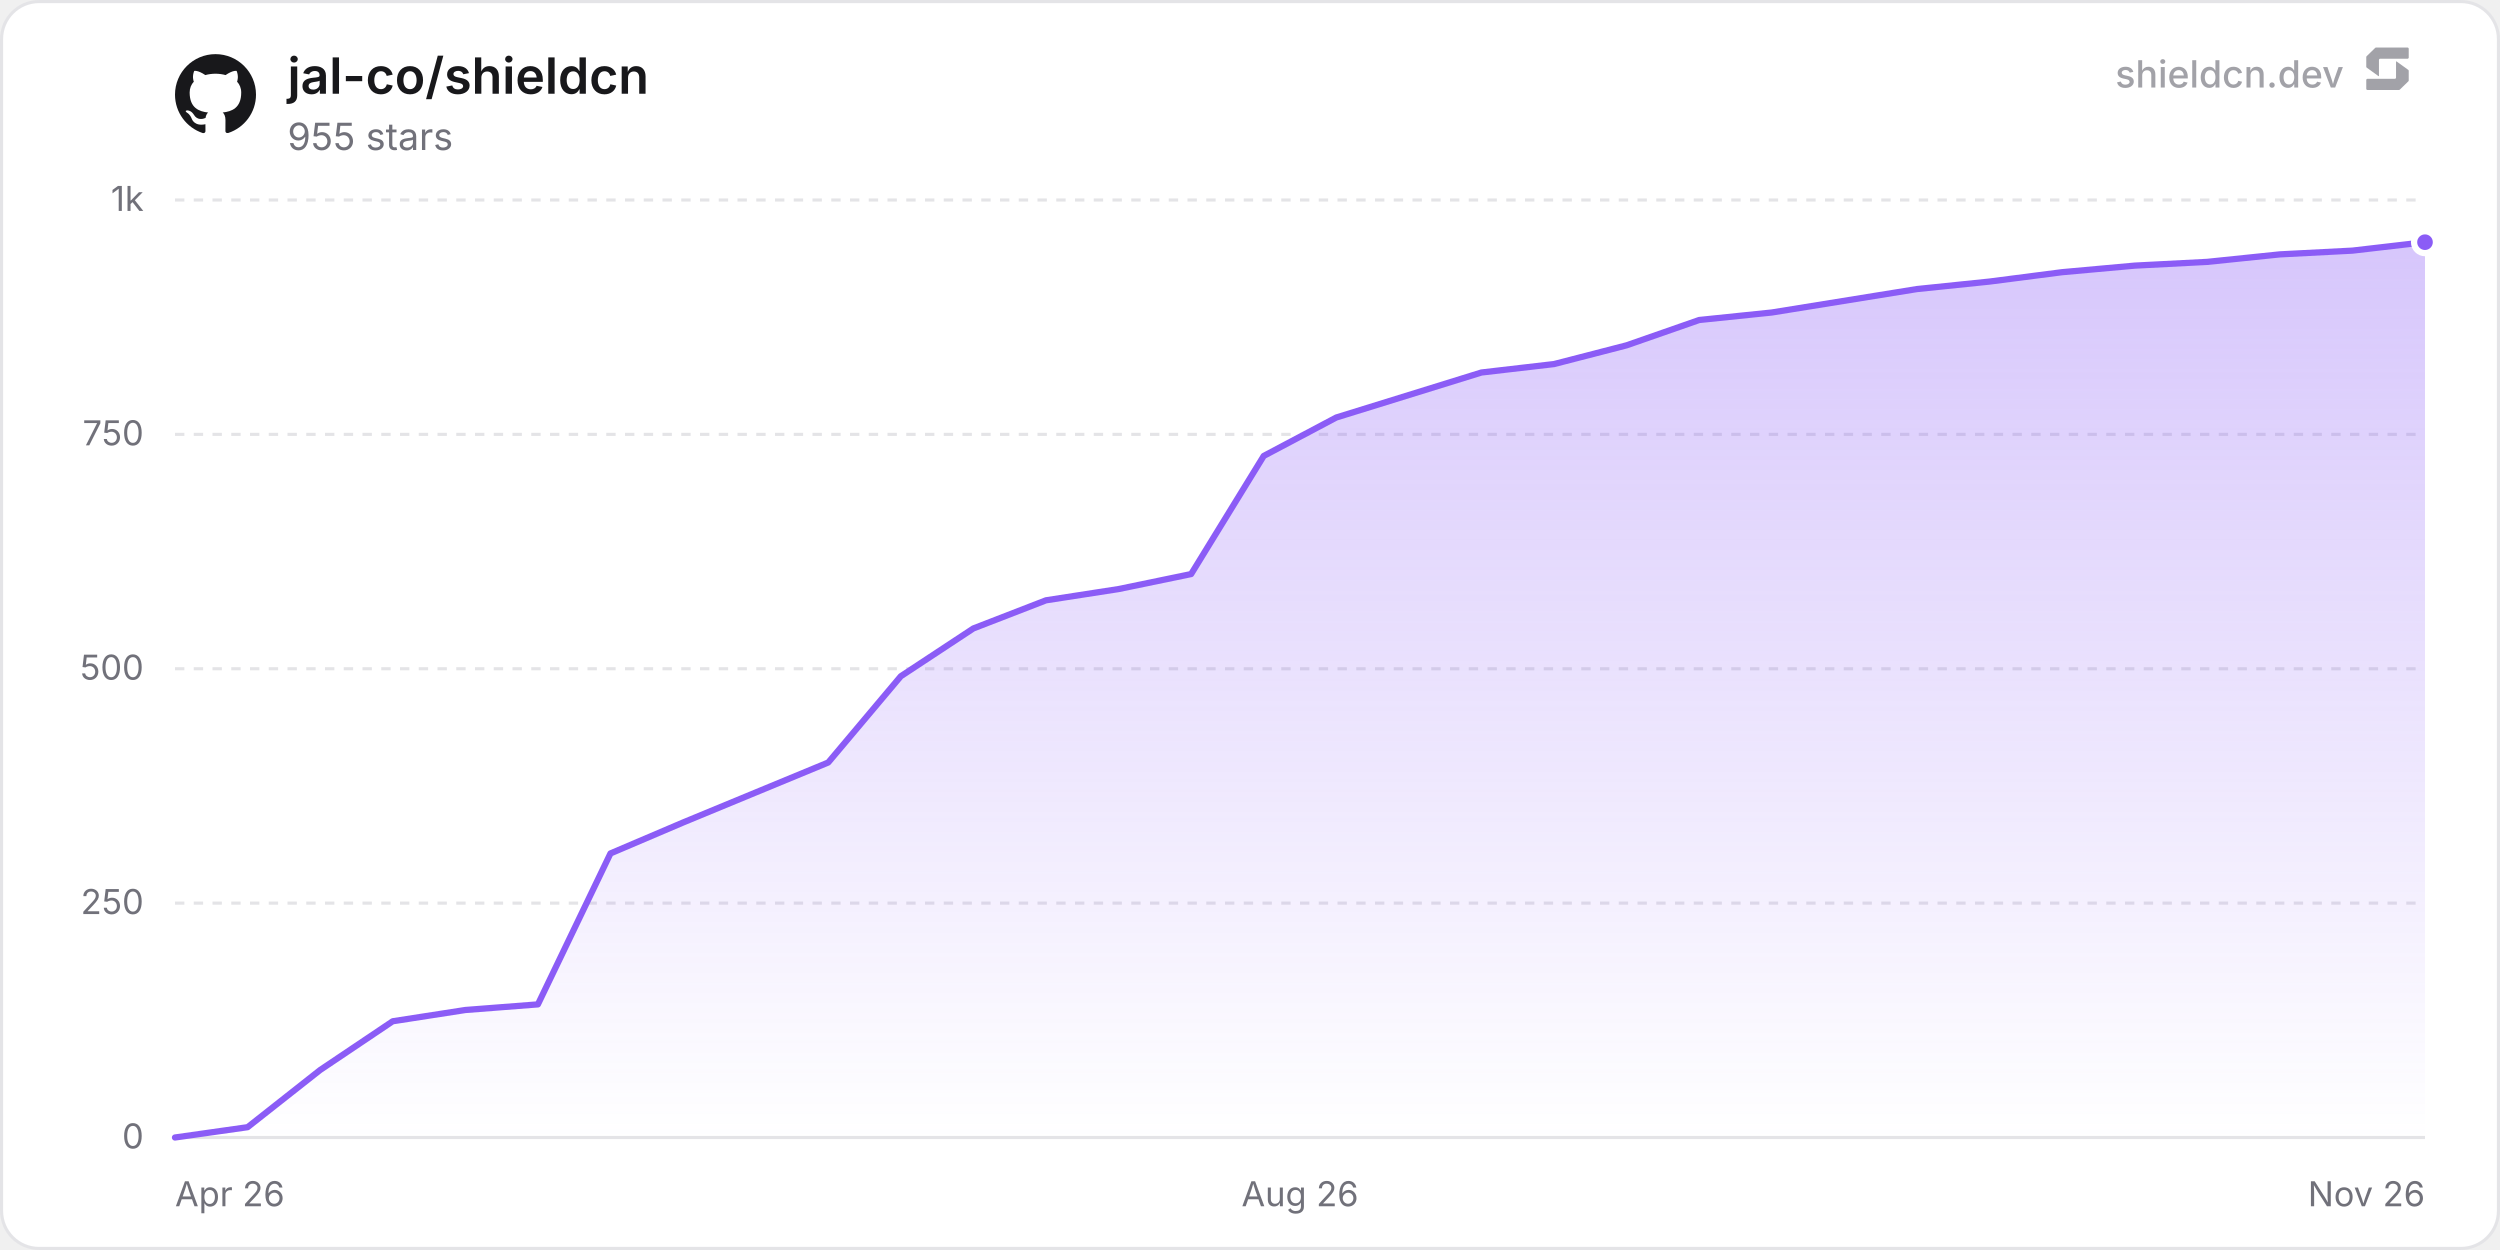
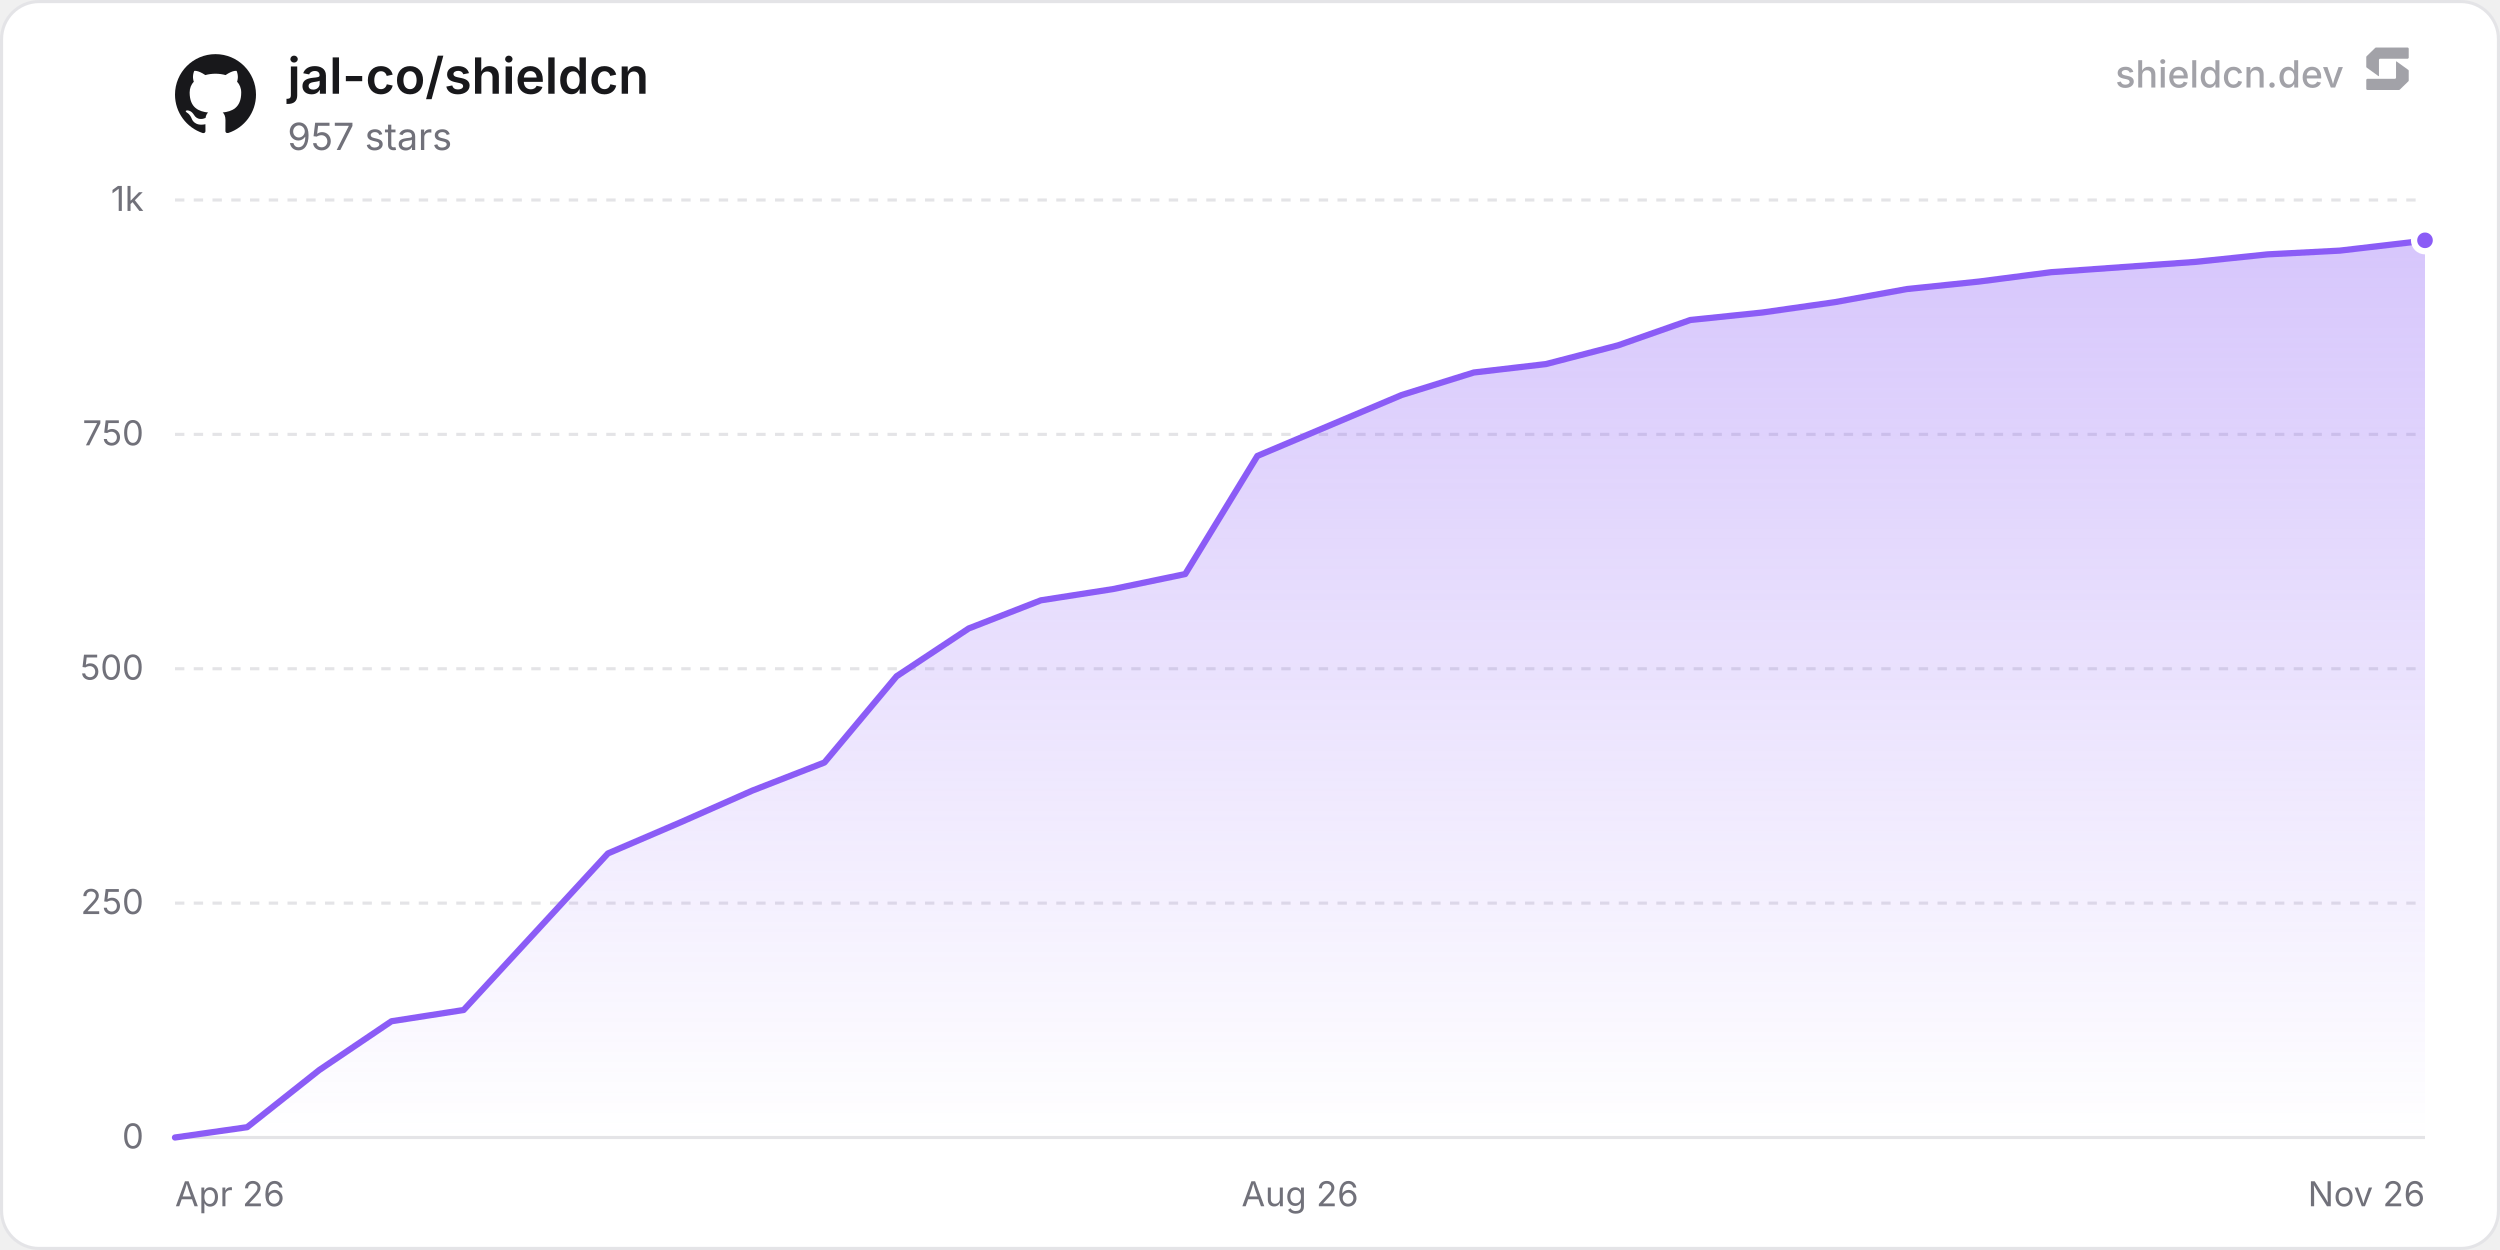
<svg xmlns="http://www.w3.org/2000/svg" width="800" height="400" viewBox="0 0 800 400" role="img" aria-label="jal-co/shieldcn">
  <defs>
    <linearGradient id="chartFill0" x1="0" y1="0" x2="0" y2="1">
      <stop offset="0%" stop-color="rgba(139, 92, 246, 0.35)" />
      <stop offset="100%" stop-color="rgba(139, 92, 246, 0)" />
    </linearGradient>
  </defs>
  <rect x="0.5" y="0.5" width="799" height="399" rx="12" fill="#ffffff" stroke="#e4e4e7" stroke-width="1" />
  <line x1="56" y1="364" x2="776" y2="364" stroke="#e4e4e7" stroke-width="1" />
  <text x="46" y="367.5" text-anchor="end" font-size="11" fill="#71717a" font-family="'Inter', ui-sans-serif, system-ui, -apple-system, BlinkMacSystemFont, 'Segoe UI', Roboto, Helvetica, Arial, sans-serif">0</text>
  <line x1="56" y1="289" x2="776" y2="289" stroke="#e4e4e7" stroke-width="1" stroke-dasharray="3 3" />
  <text x="46" y="292.5" text-anchor="end" font-size="11" fill="#71717a" font-family="'Inter', ui-sans-serif, system-ui, -apple-system, BlinkMacSystemFont, 'Segoe UI', Roboto, Helvetica, Arial, sans-serif">250</text>
  <line x1="56" y1="214" x2="776" y2="214" stroke="#e4e4e7" stroke-width="1" stroke-dasharray="3 3" />
  <text x="46" y="217.5" text-anchor="end" font-size="11" fill="#71717a" font-family="'Inter', ui-sans-serif, system-ui, -apple-system, BlinkMacSystemFont, 'Segoe UI', Roboto, Helvetica, Arial, sans-serif">500</text>
  <line x1="56" y1="139" x2="776" y2="139" stroke="#e4e4e7" stroke-width="1" stroke-dasharray="3 3" />
  <text x="46" y="142.5" text-anchor="end" font-size="11" fill="#71717a" font-family="'Inter', ui-sans-serif, system-ui, -apple-system, BlinkMacSystemFont, 'Segoe UI', Roboto, Helvetica, Arial, sans-serif">750</text>
  <line x1="56" y1="64" x2="776" y2="64" stroke="#e4e4e7" stroke-width="1" stroke-dasharray="3 3" />
  <text x="46" y="67.5" text-anchor="end" font-size="11" fill="#71717a" font-family="'Inter', ui-sans-serif, system-ui, -apple-system, BlinkMacSystemFont, 'Segoe UI', Roboto, Helvetica, Arial, sans-serif">1k</text>
  <text x="56" y="386" text-anchor="start" font-size="11" fill="#71717a" font-family="'Inter', ui-sans-serif, system-ui, -apple-system, BlinkMacSystemFont, 'Segoe UI', Roboto, Helvetica, Arial, sans-serif">Apr 26</text>
  <text x="416" y="386" text-anchor="middle" font-size="11" fill="#71717a" font-family="'Inter', ui-sans-serif, system-ui, -apple-system, BlinkMacSystemFont, 'Segoe UI', Roboto, Helvetica, Arial, sans-serif">Aug 26</text>
  <text x="776" y="386" text-anchor="end" font-size="11" fill="#71717a" font-family="'Inter', ui-sans-serif, system-ui, -apple-system, BlinkMacSystemFont, 'Segoe UI', Roboto, Helvetica, Arial, sans-serif">Nov 26</text>
-   <path d="M56 364 L79.23 360.7 L102.45 342.4 L125.68 326.8 L148.9 323.2 L172.13 321.4 L195.35 273.1 L218.58 263.2 L265.03 244 L288.26 216.4 L311.48 201.1 L334.71 192.1 L357.94 188.5 L381.16 183.7 L404.39 145.9 L427.61 133.6 L450.84 126.4 L474.06 119.2 L497.29 116.5 L520.52 110.5 L543.74 102.4 L566.97 100 L613.42 92.5 L636.65 90.1 L659.87 87.1 L683.1 85 L706.32 83.8 L729.55 81.4 L752.77 80.2 L776 77.5 L776 364 L56 364 Z" fill="url(#chartFill0)" />
-   <path d="M56 364 L79.23 360.7 L102.45 342.4 L125.68 326.8 L148.9 323.2 L172.13 321.4 L195.35 273.1 L218.58 263.2 L265.03 244 L288.26 216.4 L311.48 201.1 L334.71 192.1 L357.94 188.5 L381.16 183.7 L404.39 145.9 L427.61 133.6 L450.84 126.4 L474.06 119.2 L497.29 116.5 L520.52 110.5 L543.74 102.4 L566.97 100 L613.42 92.5 L636.65 90.1 L659.87 87.1 L683.1 85 L706.32 83.8 L729.55 81.4 L752.77 80.2 L776 77.5" fill="none" stroke="#8b5cf6" stroke-width="2" stroke-linejoin="round" stroke-linecap="round" />
-   <circle cx="776" cy="77.5" r="3.5" fill="#8b5cf6" stroke="#ffffff" stroke-width="2" />
+   <path d="M56 364 L79.09 360.7 L102.18 342.4 L125.27 326.8 L148.36 323.2 L194.54 273.1 L217.63 263.2 L240.73 253 L263.82 244 L286.91 216.4 L310 201.1 L333.09 192.1 L356.18 188.5 L379.27 183.7 L402.36 145.9 L448.54 126.4 L471.63 119.2 L494.72 116.5 L517.81 110.5 L540.9 102.4 L563.99 100 L587.09 96.7 L610.18 92.5 L633.27 90.1 L656.36 87.1 L702.54 83.8 L725.63 81.4 L748.72 80.2 L771.81 77.5 L776 76.9 L776 364 L56 364 Z" fill="url(#chartFill0)" />
+   <path d="M56 364 L79.09 360.7 L102.18 342.4 L125.27 326.8 L148.36 323.2 L194.54 273.1 L217.63 263.2 L240.73 253 L263.82 244 L286.91 216.4 L310 201.1 L333.09 192.1 L356.18 188.5 L379.27 183.7 L402.36 145.9 L448.54 126.4 L471.63 119.2 L494.72 116.5 L517.81 110.5 L540.9 102.4 L563.99 100 L587.09 96.7 L610.18 92.5 L633.27 90.1 L656.36 87.1 L702.54 83.8 L725.63 81.4 L748.72 80.2 L771.81 77.5 L776 76.9" fill="none" stroke="#8b5cf6" stroke-width="2" stroke-linejoin="round" stroke-linecap="round" />
+   <circle cx="776" cy="76.9" r="3.5" fill="#8b5cf6" stroke="#ffffff" stroke-width="2" />
  <g transform="translate(56, 17) scale(1.08)" fill="#18181b">
    <path d="M12 .297c-6.63 0-12 5.373-12 12 0 5.303 3.438 9.8 8.205 11.385.6.113.82-.258.82-.577 0-.285-.01-1.04-.015-2.04-3.338.724-4.042-1.61-4.042-1.61C4.422 18.07 3.633 17.7 3.633 17.7c-1.087-.744.084-.729.084-.729 1.205.084 1.838 1.236 1.838 1.236 1.07 1.835 2.809 1.305 3.495.998.108-.776.417-1.305.76-1.605-2.665-.3-5.466-1.332-5.466-5.93 0-1.31.465-2.38 1.235-3.22-.135-.303-.54-1.523.105-3.176 0 0 1.005-.322 3.3 1.23.96-.267 1.98-.399 3-.405 1.02.006 2.04.138 3 .405 2.28-1.552 3.285-1.23 3.285-1.23.645 1.653.24 2.873.12 3.176.765.84 1.23 1.91 1.23 3.22 0 4.61-2.805 5.625-5.475 5.92.42.36.81 1.096.81 2.22 0 1.606-.015 2.896-.015 3.286 0 .315.21.69.825.57C20.565 22.092 24 17.592 24 12.297c0-6.627-5.373-12-12-12" />
  </g>
  <text x="92" y="30" font-size="16" font-weight="600" fill="#18181b" font-family="'Inter', ui-sans-serif, system-ui, -apple-system, BlinkMacSystemFont, 'Segoe UI', Roboto, Helvetica, Arial, sans-serif">jal-co/shieldcn</text>
-   <text x="92" y="48" font-size="12" fill="#71717a" font-family="'Inter', ui-sans-serif, system-ui, -apple-system, BlinkMacSystemFont, 'Segoe UI', Roboto, Helvetica, Arial, sans-serif">955 stars</text>
+   <text x="92" y="48" font-size="12" fill="#71717a" font-family="'Inter', ui-sans-serif, system-ui, -apple-system, BlinkMacSystemFont, 'Segoe UI', Roboto, Helvetica, Arial, sans-serif">957 stars</text>
  <g fill-opacity="0.65">
    <text x="750" y="28" text-anchor="end" font-size="12" font-weight="500" fill="#71717a" font-family="'Inter', ui-sans-serif, system-ui, -apple-system, BlinkMacSystemFont, 'Segoe UI', Roboto, Helvetica, Arial, sans-serif">shieldcn.dev</text>
    <g transform="translate(756, 14) scale(0.01)" fill="#71717a">
      <path d="M1088.4,565.1c-6.5-4.7-15.5,0-15.5,7.9v510.2c0,21.3-18.1,38.6-40.4,38.6H160.9c-22.3,0-40.4,17.3-40.4,38.6v280.8c0,21.3,18.1,38.6,40.4,38.6h1004.5c10.8,0,21.2-4.2,28.8-11.6l273.4-266.3c7.4-7.2,11.6-16.9,11.6-27v-308.7c0-12.1-5.9-23.5-16.1-30.8l-374.7-270.3Z" />
      <path d="M511.2,1035.9c6.5,4.7,15.5,0,15.5-7.9v-510.2c0-21.3,18.1-38.6,40.4-38.6h871.7c22.3,0,40.4-17.3,40.4-38.6V159.7c0-21.3-18.1-38.6-40.4-38.6H434.3c-10.8,0-21.2,4.2-28.8,11.6L132,399c-7.4,7.2-11.6,16.9-11.6,27v308.7c0,12.1,5.9,23.5,16.1,30.8l374.7,270.3Z" />
    </g>
  </g>
</svg>
